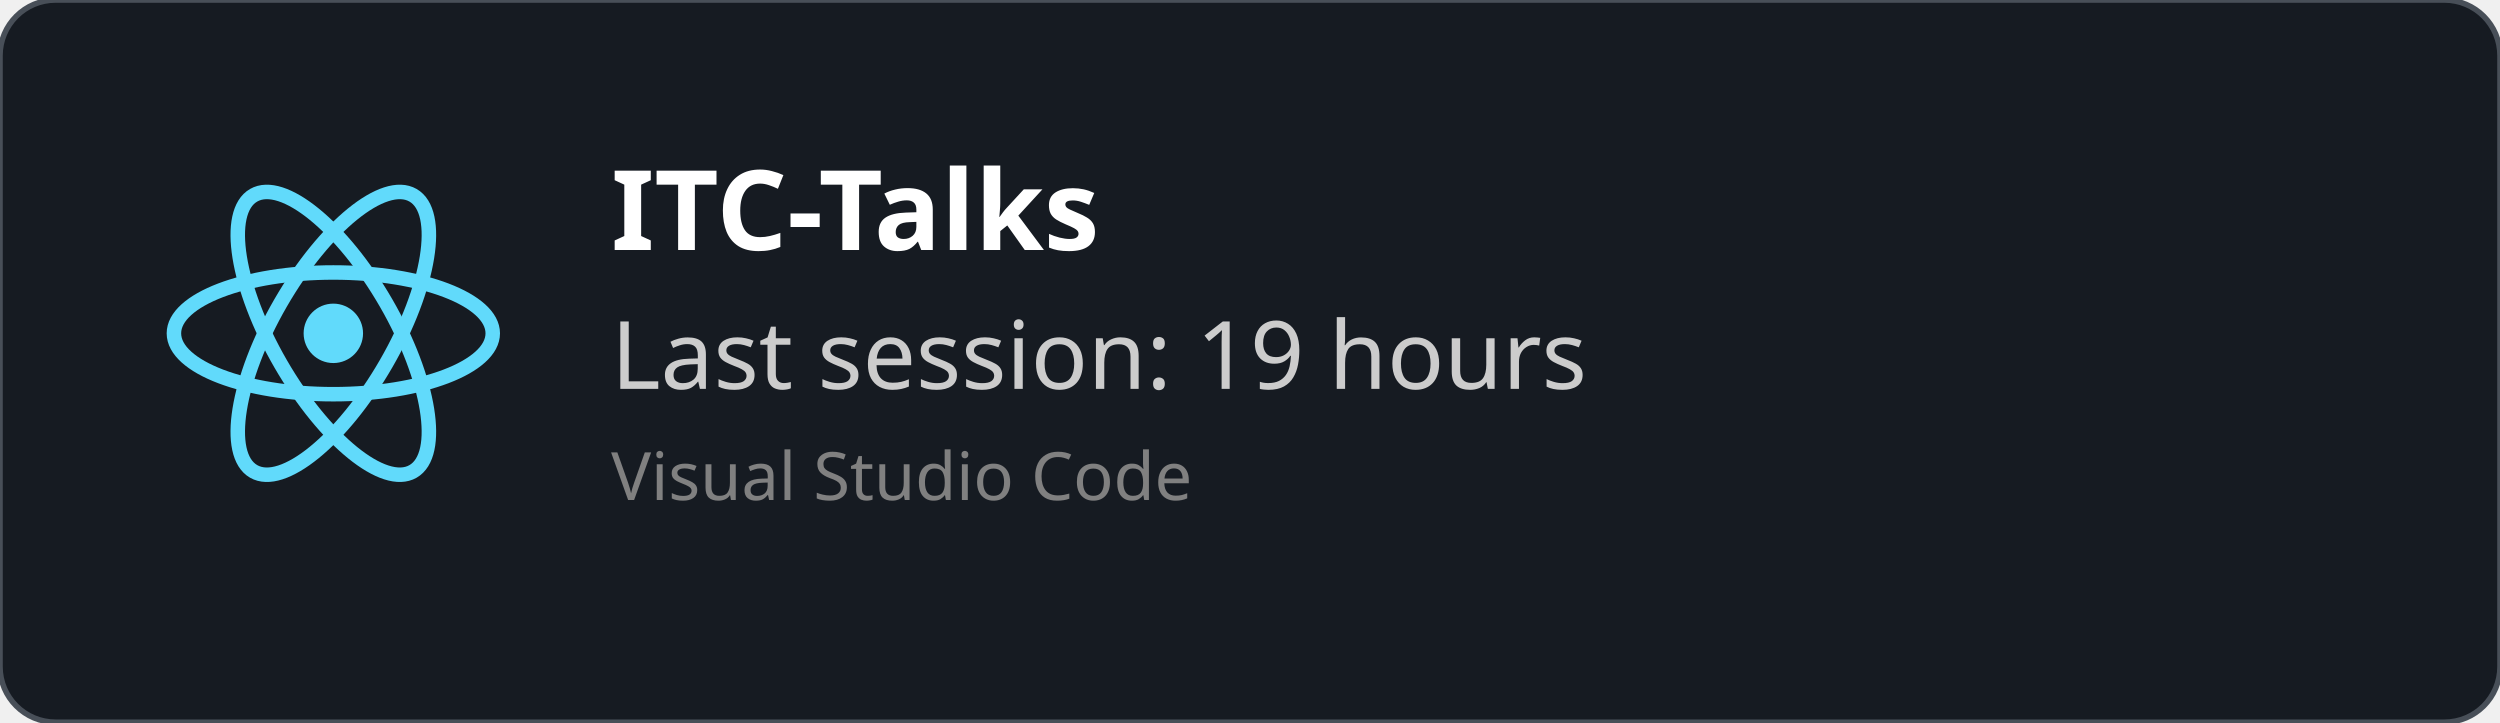
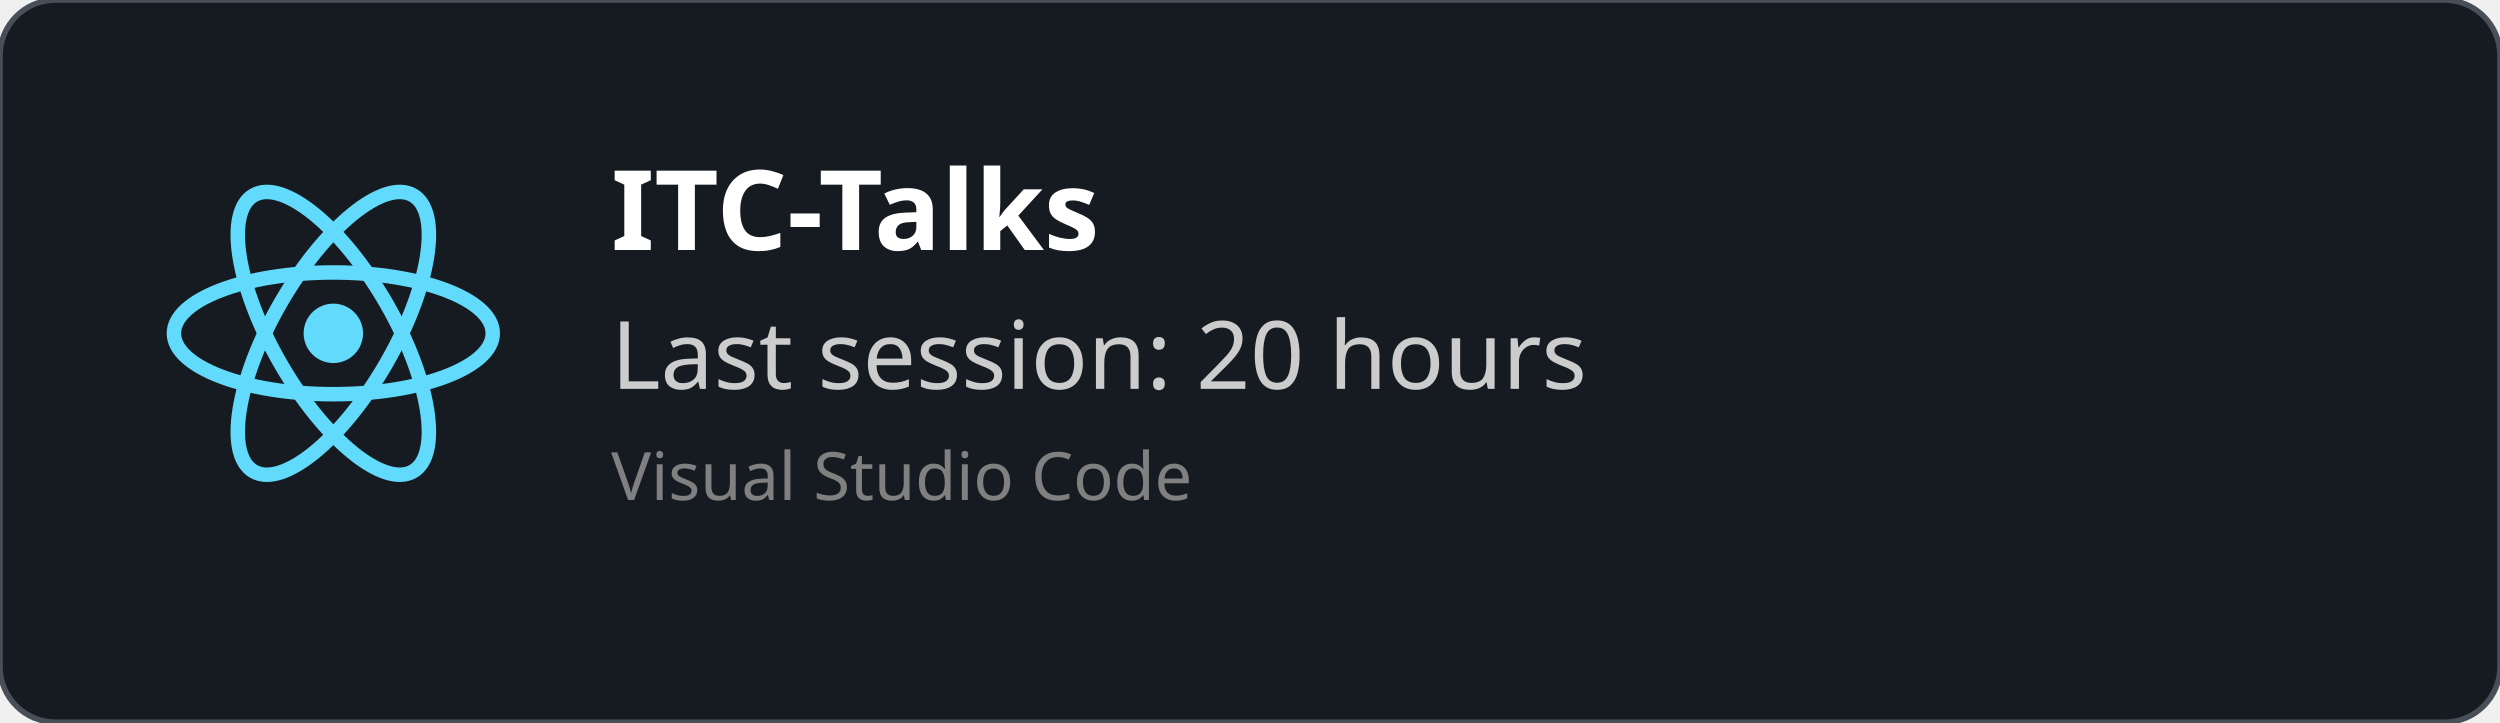
<svg xmlns="http://www.w3.org/2000/svg" width="450" height="130" viewBox="0 0 450 130" fill="none" role="img">
  <style>
    *{
        font-family: 'Segoe UI', Ubuntu, monospace
    }
    </style>
  <defs>
    <clipPath id="horizontalClip" x="20" y="20" width="500" height="200">
      <rect x="90" y="20" width="300" height="50" />
    </clipPath>
  </defs>
  <rect width="450" height="130" fill="rgba(22,27,34)" stroke="#484f58" stroke-width="1" fill-opacity="1" stroke-opacity="1" x="0" y="0" rx="10px" ry="10px">
    </rect>
  <svg height="60" width="60" x="30" y="30" viewBox="-11.5 -10.232 23 20.463">
    <circle cx="0" cy="0" r="2.05" fill="#61dafb" />
    <g stroke="#61dafb" stroke-width="1" fill="none">
      <ellipse rx="11" ry="4.2" />
      <ellipse rx="11" ry="4.2" transform="rotate(60)" />
      <ellipse rx="11" ry="4.2" transform="rotate(120)" />
    </g>
  </svg>
  <text x="110" y="45" font-size="20" clip-path="url(#horizontalClip)" font-weight="bold" font-family="Ubuntu" fill="white">
    ITC-Talks
    </text>
  <text x="110" y="70" font-size="17px" font-family="Ubuntu" fill="#ccc">
-     Last session: 19 hours
+     Last session: 20 hours
    </text>
  <text x="110" y="90" font-size="12px" font-family="Ubuntu" fill="grey">
    Visual Studio Code
    </text>
</svg>
